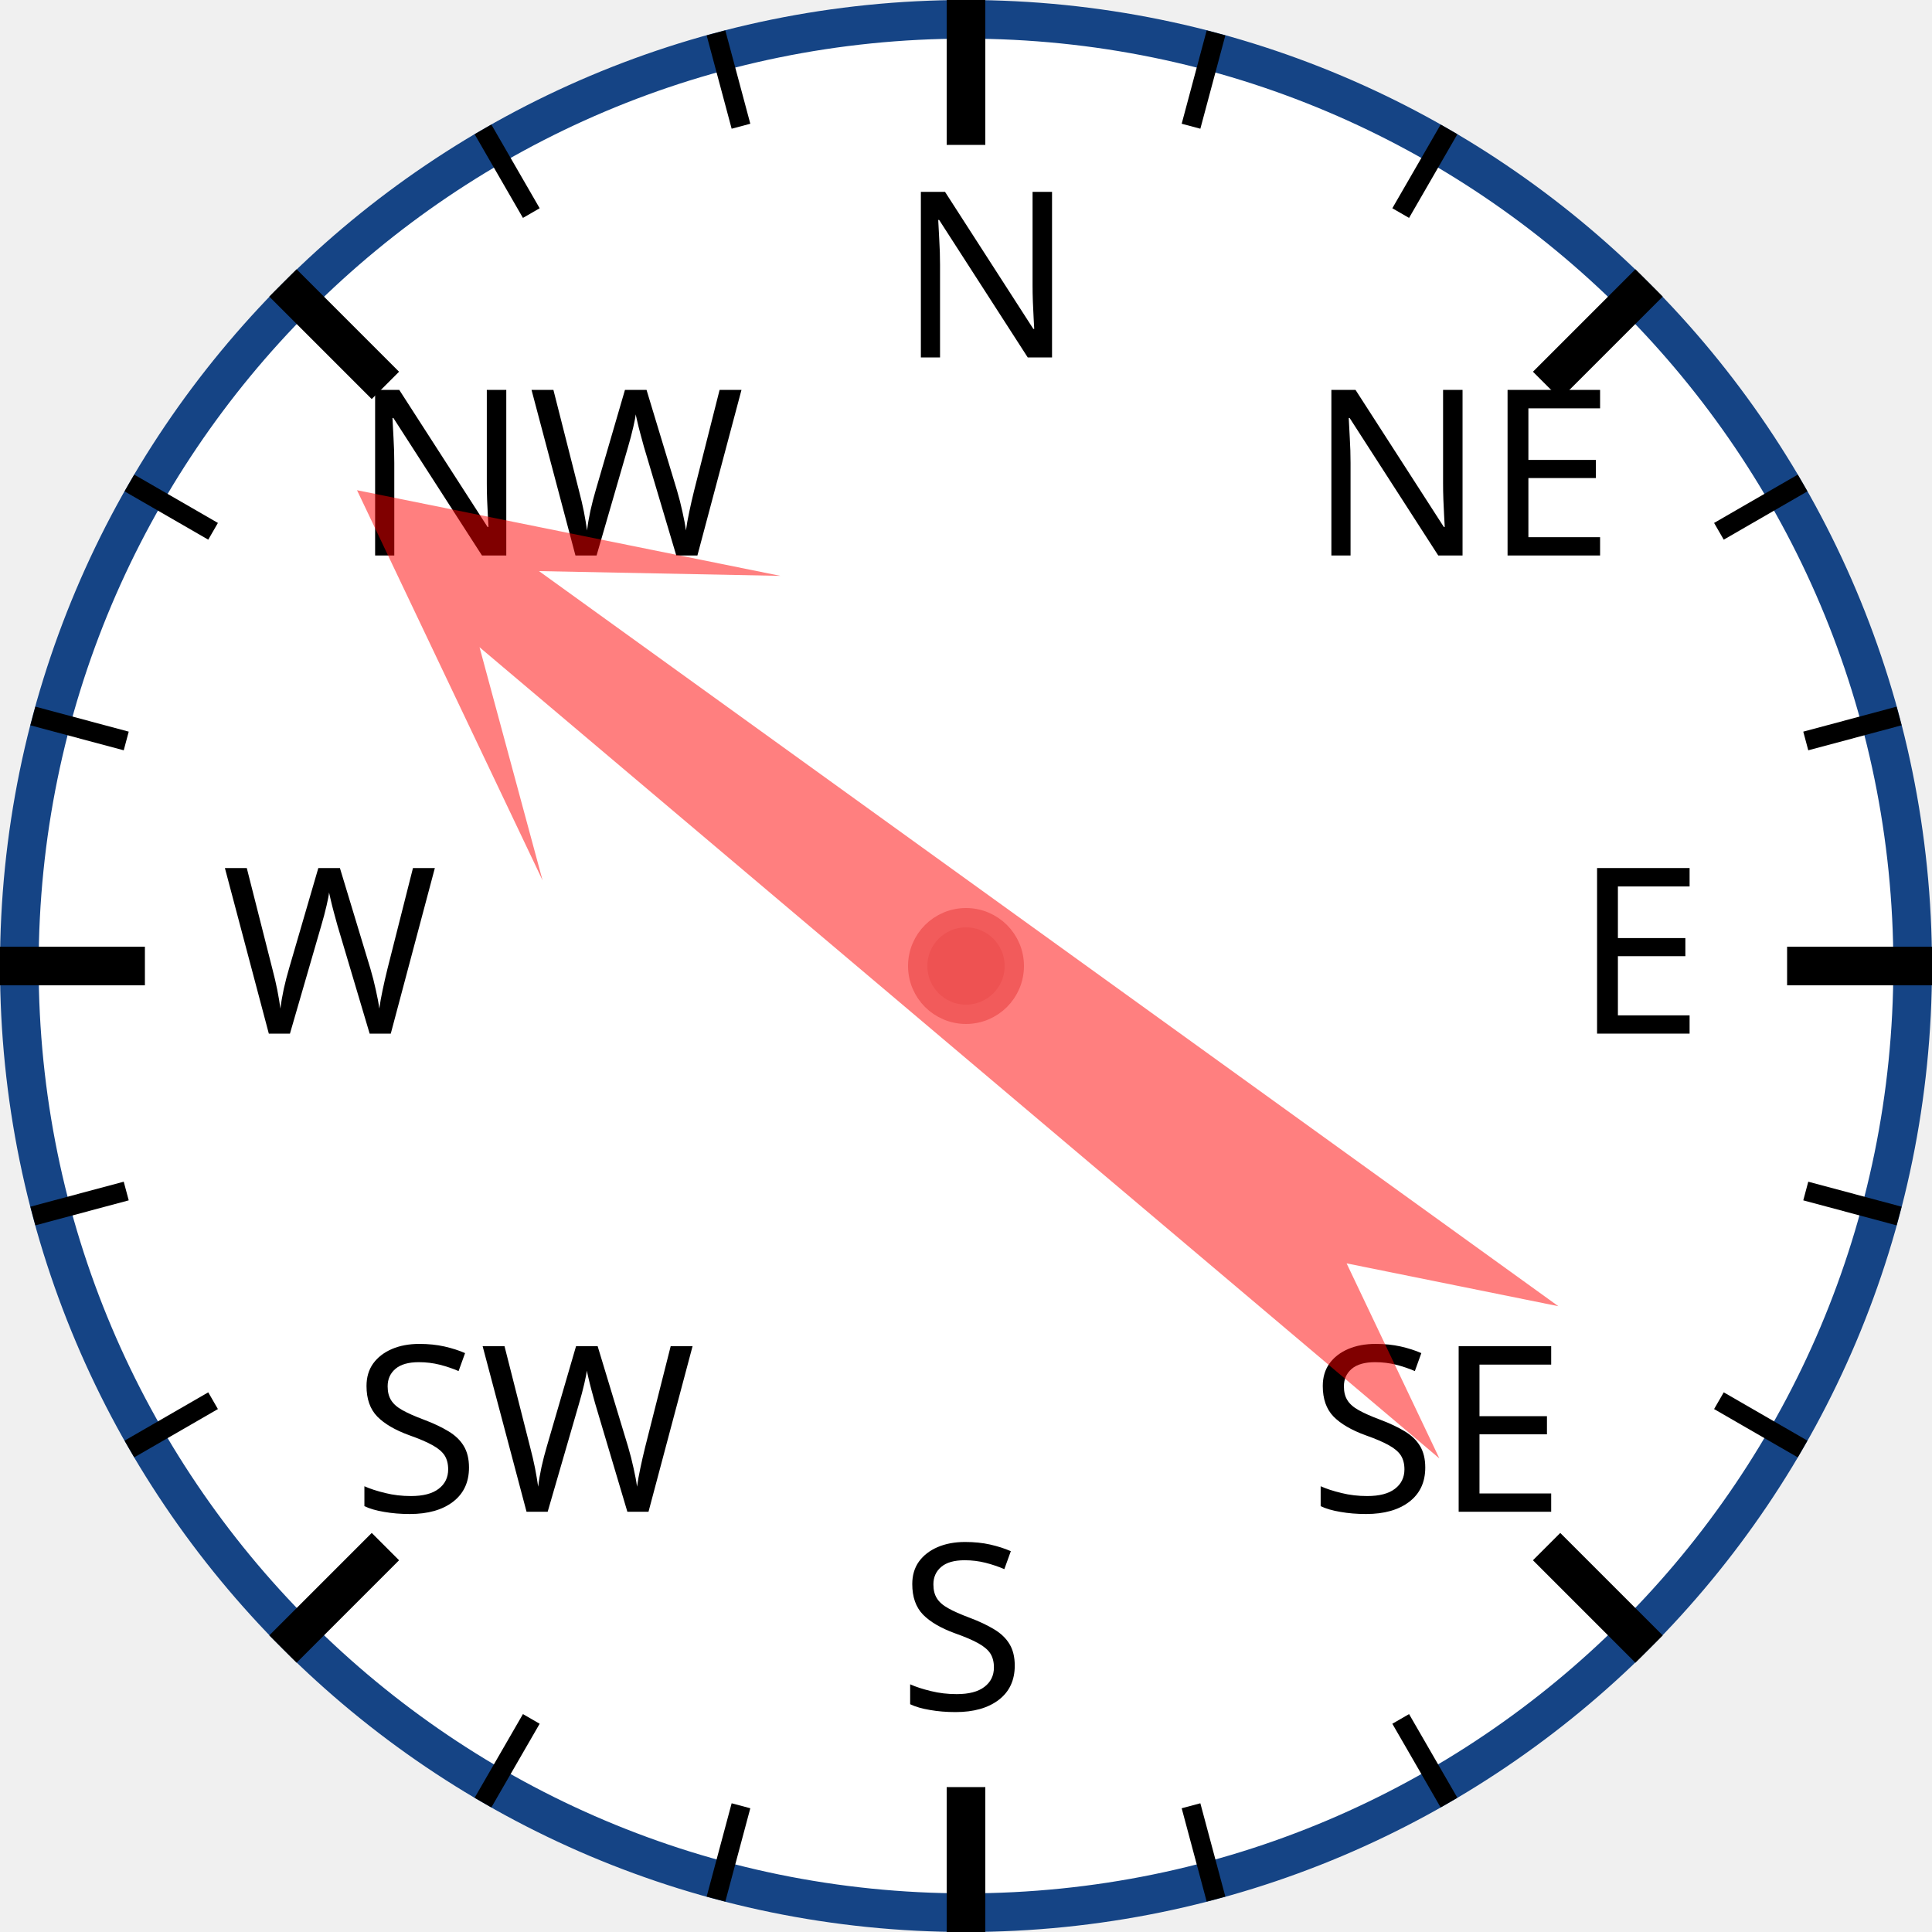
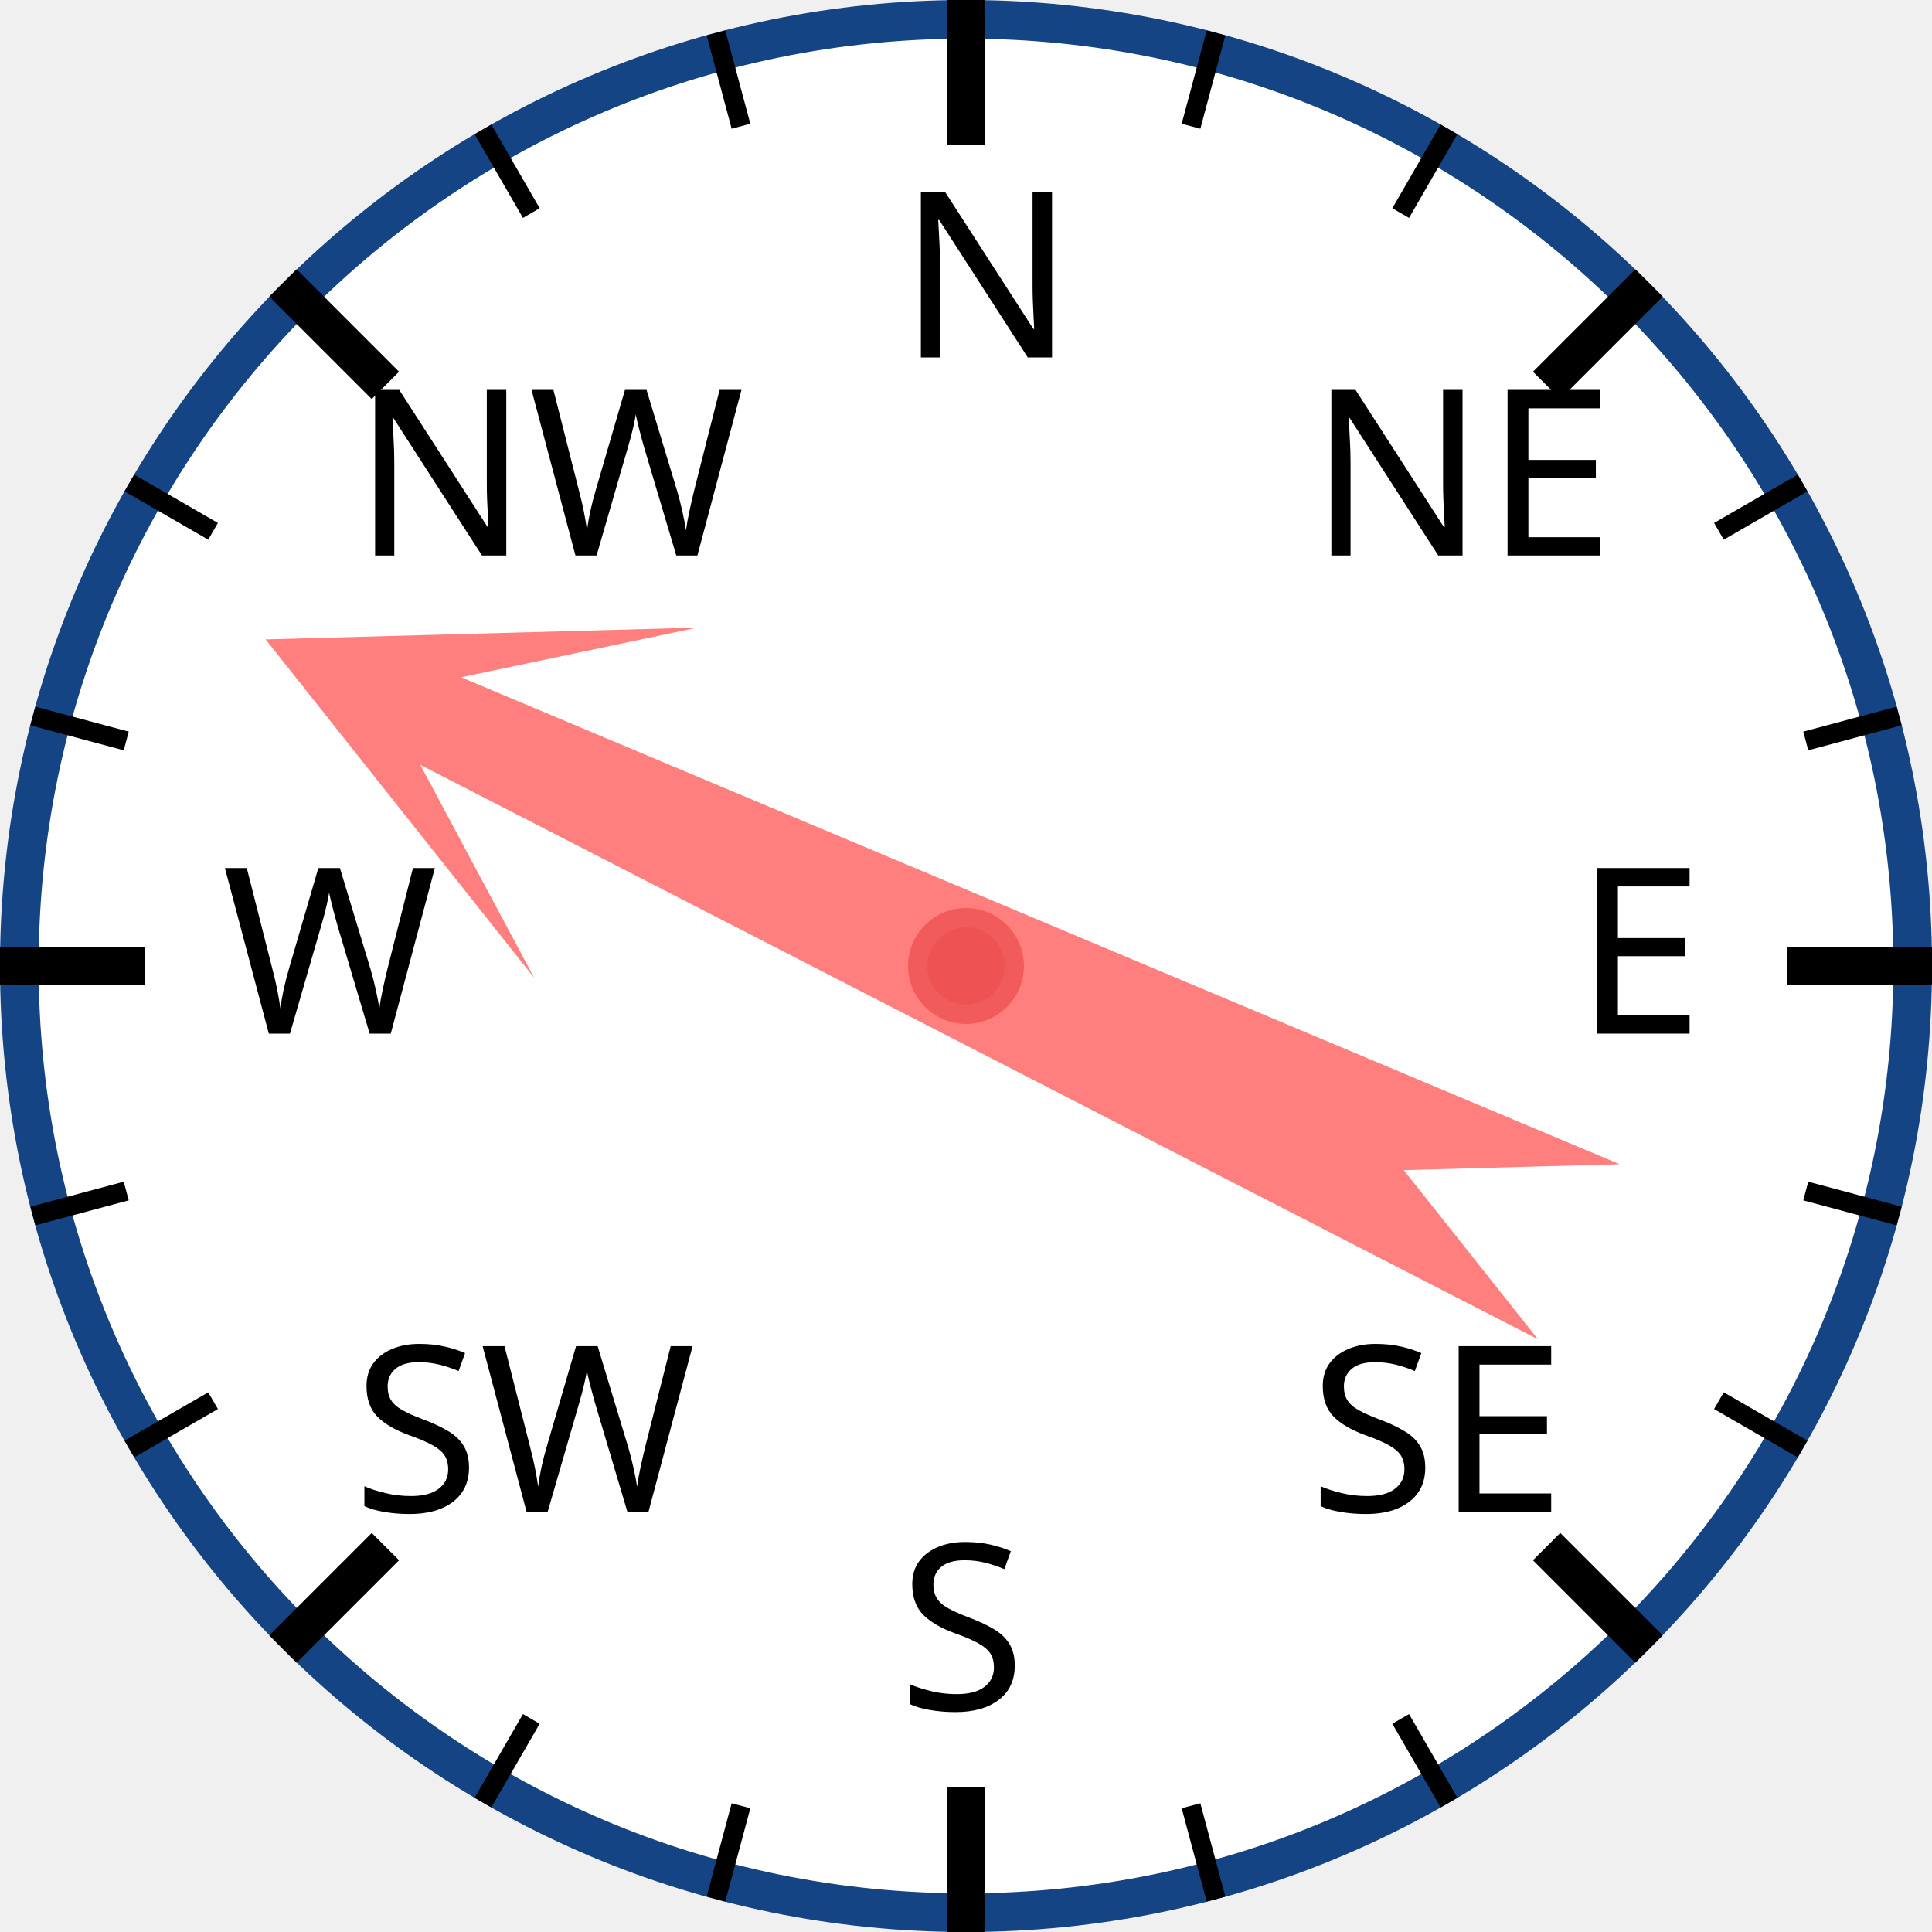
<svg xmlns="http://www.w3.org/2000/svg" width="120px" height="120px" viewBox="0 0 200 200">
  <circle cx="100" cy="100" r="98" style="fill: white; stroke: #154485; stroke-width: 4;" />
  <text x="93.0" y="37.0" style="font-family: sans-serif; font-size: 18pt;">N</text>
  <line x1="100.0" y1="0.0" x2="100.0" y2="15.0" style="stroke: black; stroke-width: 4;" />
  <line x1="74.118" y1="3.407" x2="76.706" y2="13.067" style="stroke: black; stroke-width: 2;" />
  <line x1="50" y1="13.397" x2="55" y2="22.058" style="stroke: black; stroke-width: 2;" />
  <text x="36.503" y="57.503" style="font-family: sans-serif; font-size: 18pt;">NW</text>
  <line x1="29.289" y1="29.289" x2="39.896" y2="39.896" style="stroke: black; stroke-width: 4;" />
  <line x1="13.397" y1="50" x2="22.058" y2="55" style="stroke: black; stroke-width: 2;" />
  <line x1="3.407" y1="74.118" x2="13.067" y2="76.706" style="stroke: black; stroke-width: 2;" />
  <text x="23.0" y="107.0" style="font-family: sans-serif; font-size: 18pt;">W</text>
  <line x1="0.0" y1="100.0" x2="15.0" y2="100.0" style="stroke: black; stroke-width: 4;" />
  <line x1="3.407" y1="125.882" x2="13.067" y2="123.294" style="stroke: black; stroke-width: 2;" />
  <line x1="13.397" y1="150" x2="22.058" y2="145" style="stroke: black; stroke-width: 2;" />
  <text x="36.503" y="156.497" style="font-family: sans-serif; font-size: 18pt;">SW</text>
  <line x1="29.289" y1="170.711" x2="39.896" y2="160.104" style="stroke: black; stroke-width: 4;" />
  <line x1="50" y1="186.603" x2="55" y2="177.942" style="stroke: black; stroke-width: 2;" />
  <line x1="74.118" y1="196.593" x2="76.706" y2="186.933" style="stroke: black; stroke-width: 2;" />
  <text x="93" y="177.0" style="font-family: sans-serif; font-size: 18pt;">S</text>
  <line x1="100" y1="200.0" x2="100" y2="185.0" style="stroke: black; stroke-width: 4;" />
  <line x1="125.882" y1="196.593" x2="123.294" y2="186.933" style="stroke: black; stroke-width: 2;" />
  <line x1="150.0" y1="186.603" x2="145.0" y2="177.942" style="stroke: black; stroke-width: 2;" />
  <text x="135.497" y="156.497" style="font-family: sans-serif; font-size: 18pt;">SE</text>
  <line x1="170.711" y1="170.711" x2="160.104" y2="160.104" style="stroke: black; stroke-width: 4;" />
  <line x1="186.603" y1="150" x2="177.942" y2="145" style="stroke: black; stroke-width: 2;" />
  <line x1="196.593" y1="125.882" x2="186.933" y2="123.294" style="stroke: black; stroke-width: 2;" />
  <text x="163.0" y="107" style="font-family: sans-serif; font-size: 18pt;">E</text>
  <line x1="200.0" y1="100" x2="185.0" y2="100" style="stroke: black; stroke-width: 4;" />
  <line x1="196.593" y1="74.118" x2="186.933" y2="76.706" style="stroke: black; stroke-width: 2;" />
  <line x1="186.603" y1="50" x2="177.942" y2="55" style="stroke: black; stroke-width: 2;" />
  <text x="135.497" y="57.503" style="font-family: sans-serif; font-size: 18pt;">NE</text>
  <line x1="170.711" y1="29.289" x2="160.104" y2="39.896" style="stroke: black; stroke-width: 4;" />
  <line x1="150" y1="13.397" x2="145" y2="22.058" style="stroke: black; stroke-width: 2;" />
  <line x1="125.882" y1="3.407" x2="123.294" y2="13.067" style="stroke: black; stroke-width: 2;" />
-   <polygon points="100 20 120 60 105 40 110 170 100 150 90 170 95 40 80 60" style="fill: red; fill-opacity: 0.5;" transform="rotate(308,100,100)" />
+   <polygon points="100 20 120 60 105 40 110 170 100 150 90 170 95 40 80 60" style="fill: red; fill-opacity: 0.5;" transform="rotate(295,100,100)" />
  <circle cx="100" cy="100" r="5" style="fill: #EE5252; stroke: #F25B5B; stroke-width: 2;" />
</svg>
